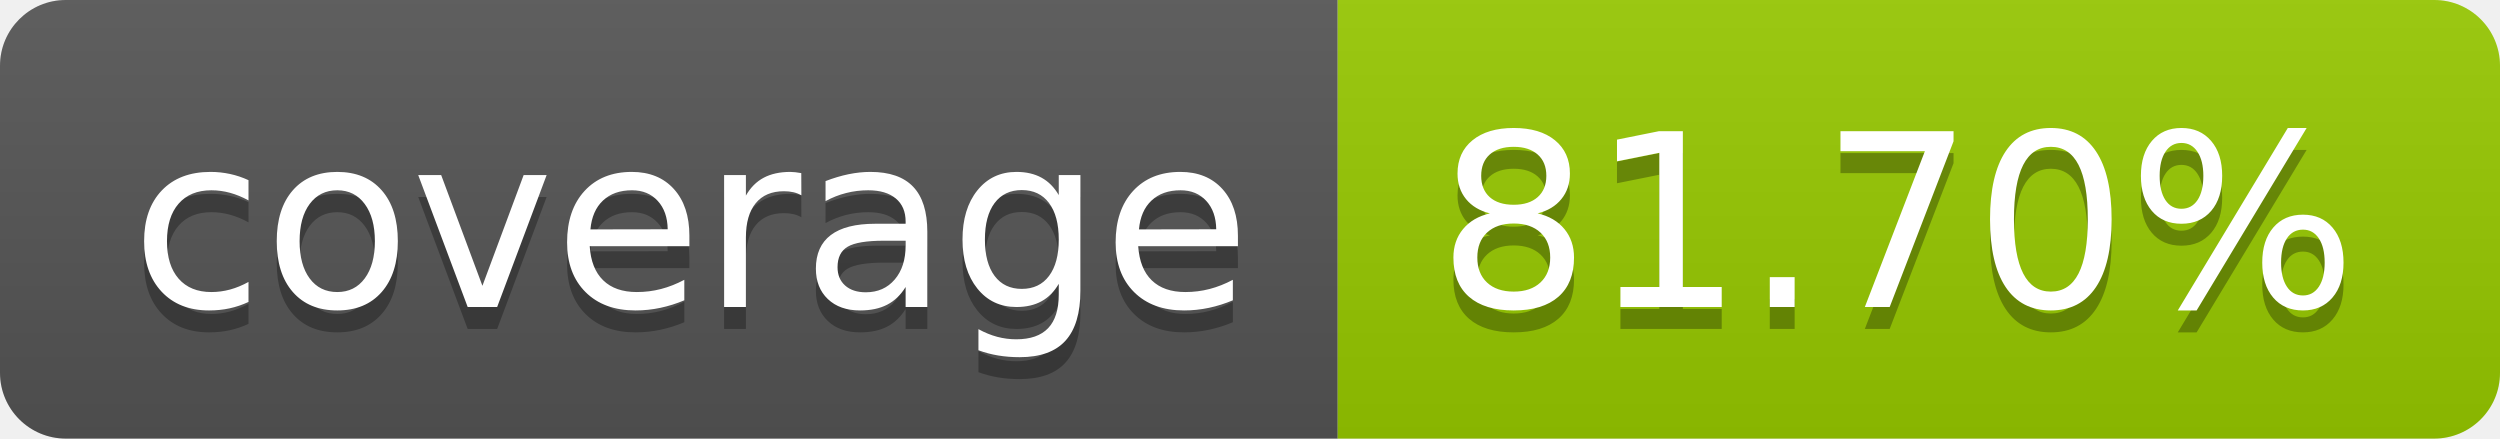
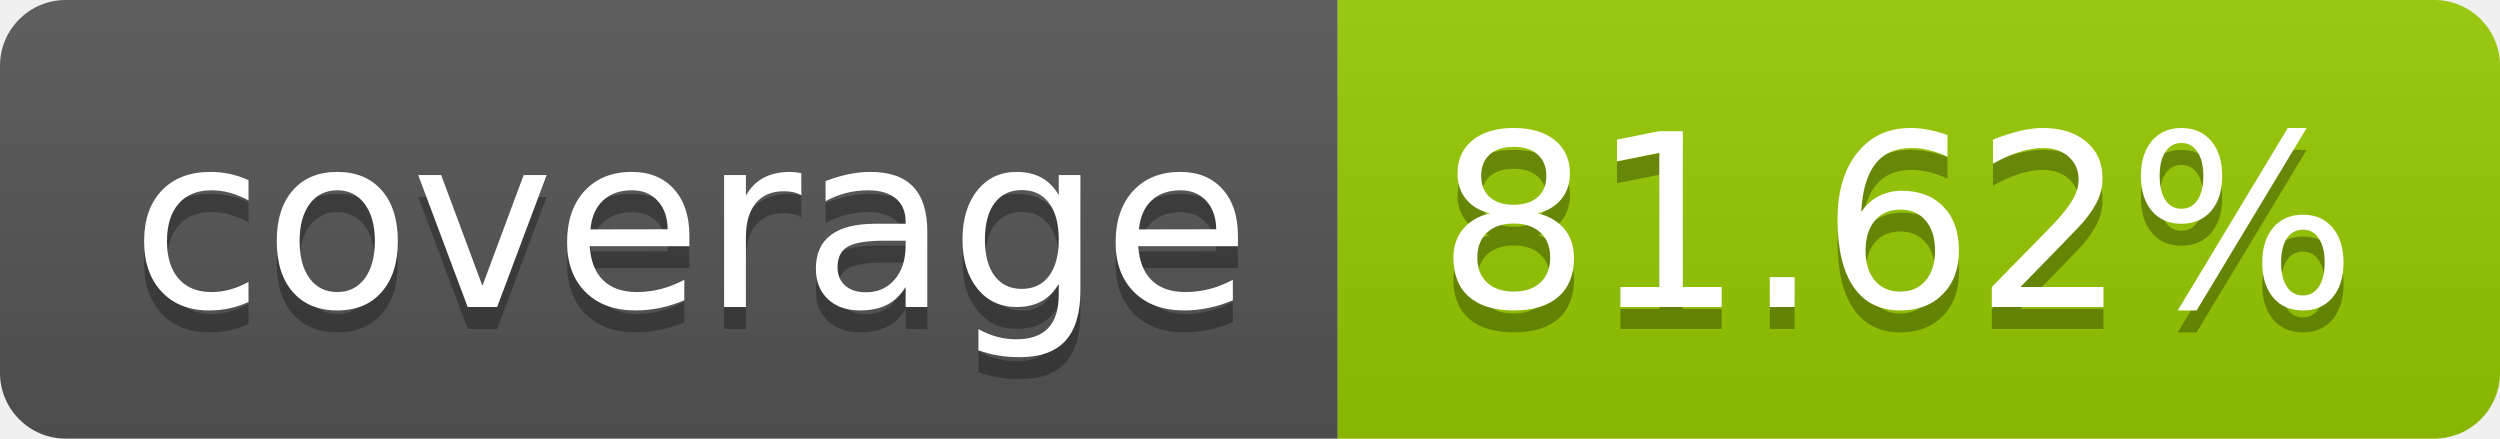
- <svg xmlns="http://www.w3.org/2000/svg" width="114" height="20" role="img" aria-label="coverage: 81.70%">
+ <svg xmlns="http://www.w3.org/2000/svg" width="114" height="20" role="img" aria-label="coverage: 81.62%">
  <linearGradient id="s" x2="0" y2="100%">
    <stop offset="0" stop-color="#bbb" stop-opacity=".1" />
    <stop offset="1" stop-opacity=".1" />
  </linearGradient>
  <clipPath id="r">
    <rect width="114" height="20" rx="3" fill="#fff" />
  </clipPath>
  <g clip-path="url(#r)">
    <rect width="61" height="20" fill="#555" />
    <rect x="61" width="53" height="20" fill="#97ca00" />
    <rect width="114" height="20" fill="url(#s)" />
  </g>
  <g fill="#fff" text-anchor="middle" font-family="Verdana,Geneva,DejaVu Sans,sans-serif" text-rendering="geometricPrecision" font-size="110">
    <text aria-hidden="true" x="315" y="150" fill="#010101" fill-opacity=".3" transform="scale(.1)" textLength="510">coverage</text>
    <text x="315" y="140" transform="scale(.1)" fill="#fff" textLength="510">coverage</text>
-     <text aria-hidden="true" x="865" y="150" fill="#010101" fill-opacity=".3" transform="scale(.1)" textLength="430">81.70%</text>
-     <text x="865" y="140" transform="scale(.1)" fill="#fff" textLength="430">81.70%</text>
+     <text aria-hidden="true" x="865" y="150" fill="#010101" fill-opacity=".3" transform="scale(.1)" textLength="430">81.62%</text>
+     <text x="865" y="140" transform="scale(.1)" fill="#fff" textLength="430">81.62%</text>
  </g>
</svg>
